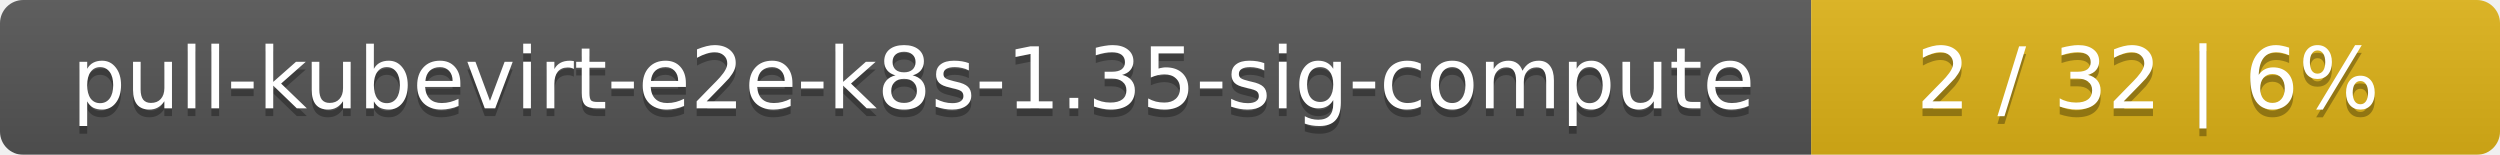
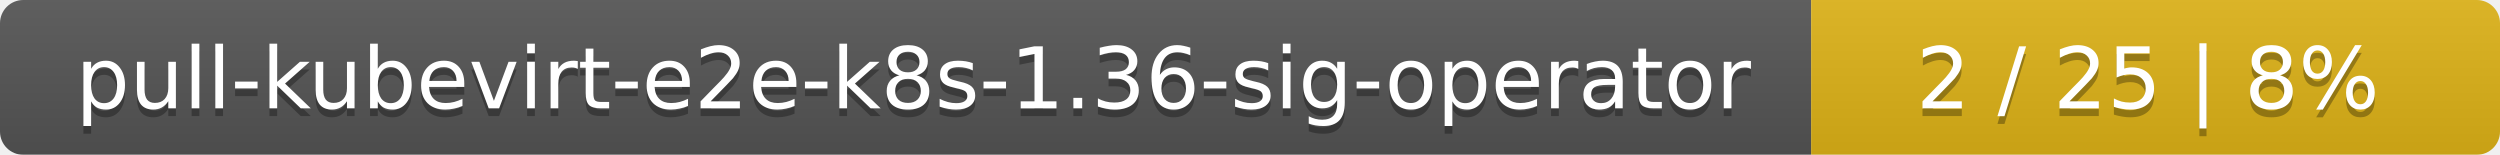
<svg xmlns="http://www.w3.org/2000/svg" width="323" height="20">
  <linearGradient id="smooth" x2="0" y2="100%">
    <stop offset="0" stop-color="#bbb" stop-opacity=".1" />
    <stop offset="1" stop-opacity=".1" />
  </linearGradient>
  <mask id="round">
    <rect width="323" height="20" rx="3" fill="#fff" />
  </mask>
  <g mask="url(#round)">
    <rect width="234" height="20" fill="#555" />
    <rect x="234" width="89" height="20" fill="#dfb317" />
    <rect width="323" height="20" fill="url(#smooth)" />
  </g>
  <g fill="#fff" text-anchor="middle" font-family="DejaVu Sans,Verdana,Geneva,sans-serif" font-size="11">
-     <text x="118" y="15" fill="#010101" fill-opacity=".3">pull-kubevirt-e2e-k8s-1.35-sig-compute</text>
-     <text x="118" y="14">pull-kubevirt-e2e-k8s-1.35-sig-compute</text>
-     <text x="277.5" y="15" fill="#010101" fill-opacity=".3">2 / 32    |    6%</text>
-     <text x="277.5" y="14">2 / 32    |    6%</text>
+     <text x="118" y="15" fill="#010101" fill-opacity=".3">pull-kubevirt-e2e-k8s-1.36-sig-operator</text>
+     <text x="118" y="14">pull-kubevirt-e2e-k8s-1.36-sig-operator</text>
+     <text x="277.5" y="15" fill="#010101" fill-opacity=".3">2 / 25    |    8%</text>
+     <text x="277.5" y="14">2 / 25    |    8%</text>
  </g>
</svg>
